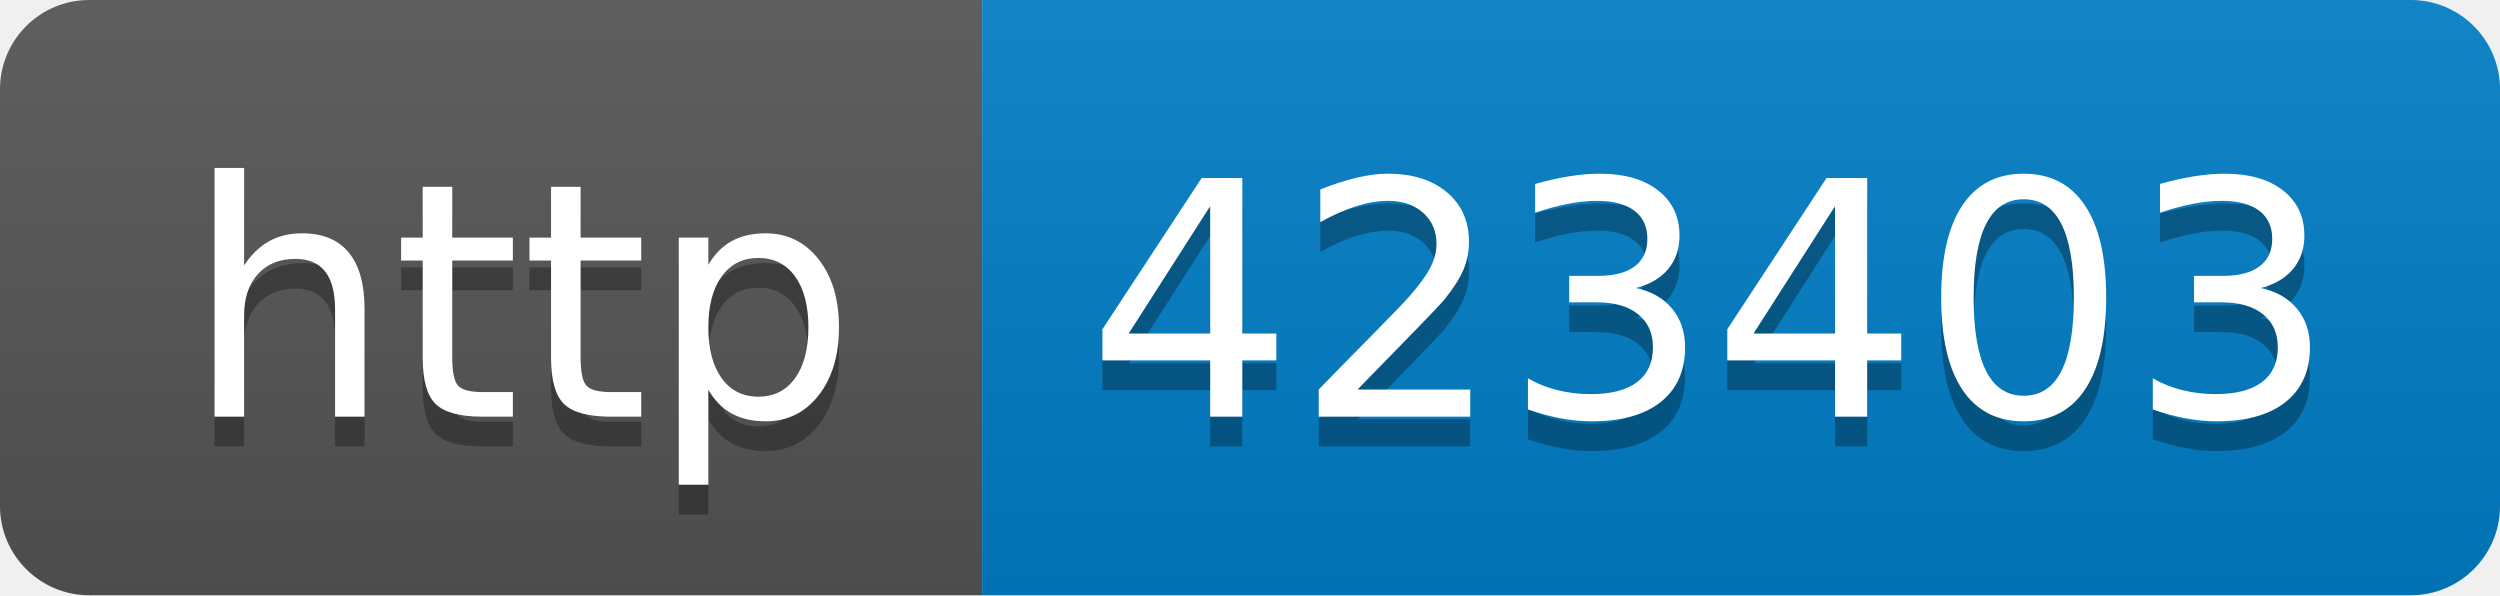
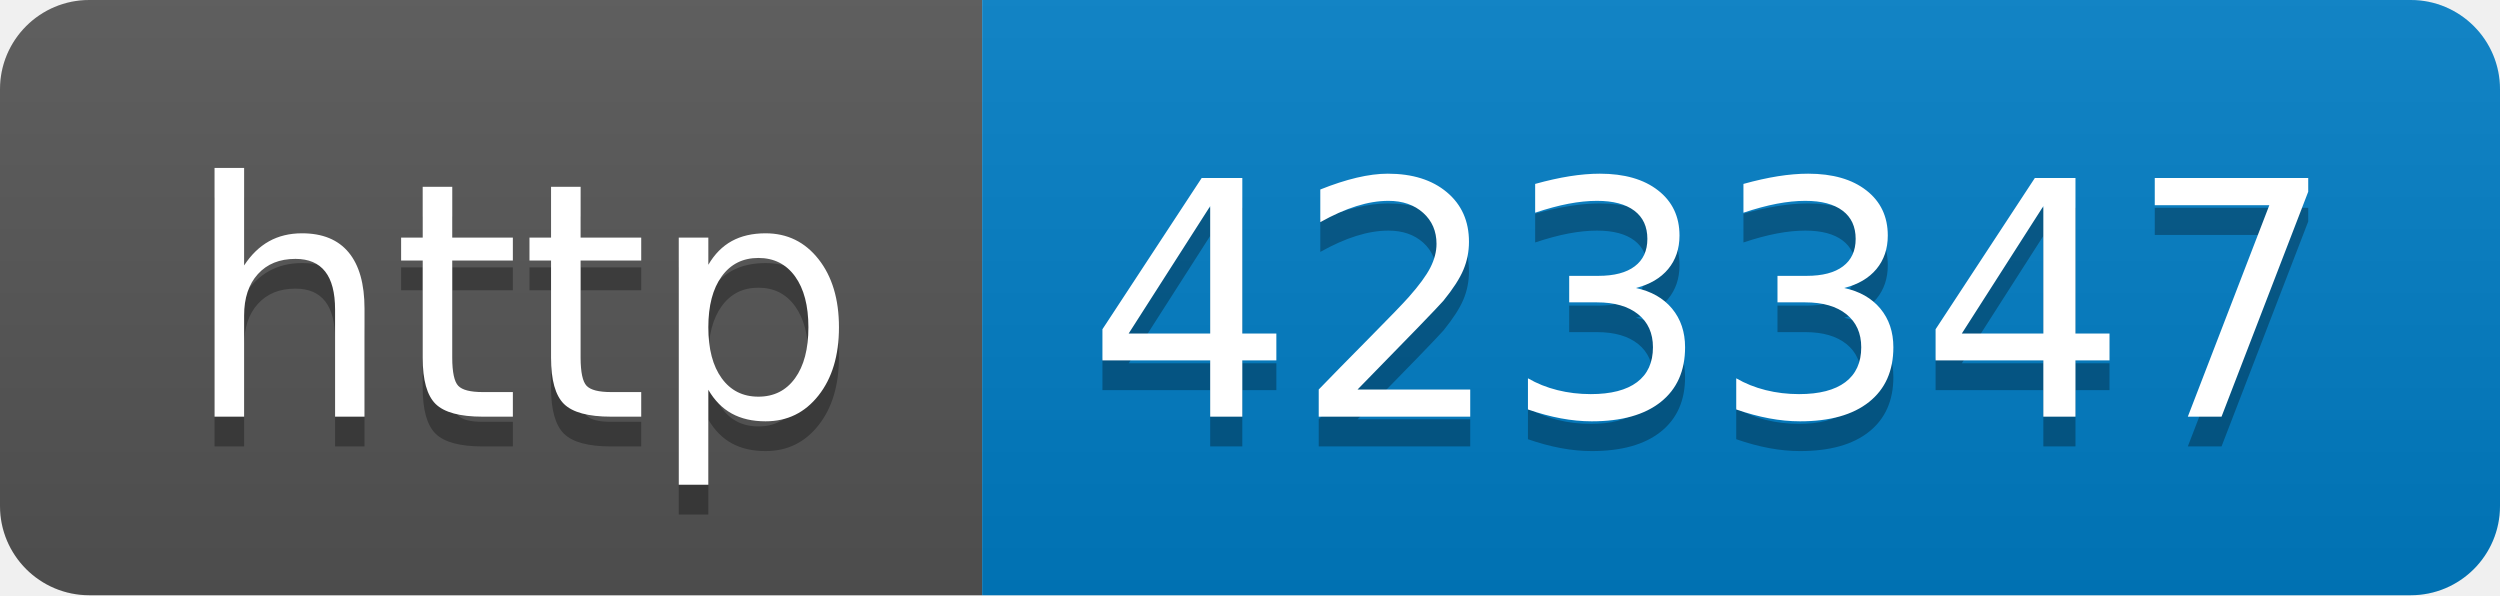
- <svg xmlns="http://www.w3.org/2000/svg" width="84" height="20" role="img" aria-label="http: 423403">
+ <svg xmlns="http://www.w3.org/2000/svg" width="84" height="20" role="img" aria-label="http: 423347">
  <linearGradient id="s" x2="0" y2="100%">
    <stop offset="0" stop-color="#bbb" stop-opacity=".1" />
    <stop offset="1" stop-opacity=".1" />
  </linearGradient>
  <clipPath id="r">
    <rect width="84" height="20" rx="3" fill="#fff" />
  </clipPath>
  <g clip-path="url(#r)">
    <rect width="33" height="20" fill="#555" />
    <rect x="33" width="51" height="20" fill="#007ec6" />
    <rect width="84" height="20" fill="url(#s)" />
  </g>
  <g fill="#fff" text-anchor="middle" font-family="Verdana,Geneva,DejaVu Sans,sans-serif" text-rendering="geometricPrecision" font-size="110">
    <text aria-hidden="true" x="175" y="150" fill="#010101" fill-opacity=".3" transform="scale(.1)" textLength="230">http</text>
    <text x="175" y="140" transform="scale(.1)" fill="#fff" textLength="230">http</text>
-     <text aria-hidden="true" x="575" y="150" fill="#010101" fill-opacity=".3" transform="scale(.1)" textLength="410">423403</text>
-     <text x="575" y="140" transform="scale(.1)" fill="#fff" textLength="410">423403</text>
+     <text aria-hidden="true" x="575" y="150" fill="#010101" fill-opacity=".3" transform="scale(.1)" textLength="410">423347</text>
+     <text x="575" y="140" transform="scale(.1)" fill="#fff" textLength="410">423347</text>
  </g>
</svg>
